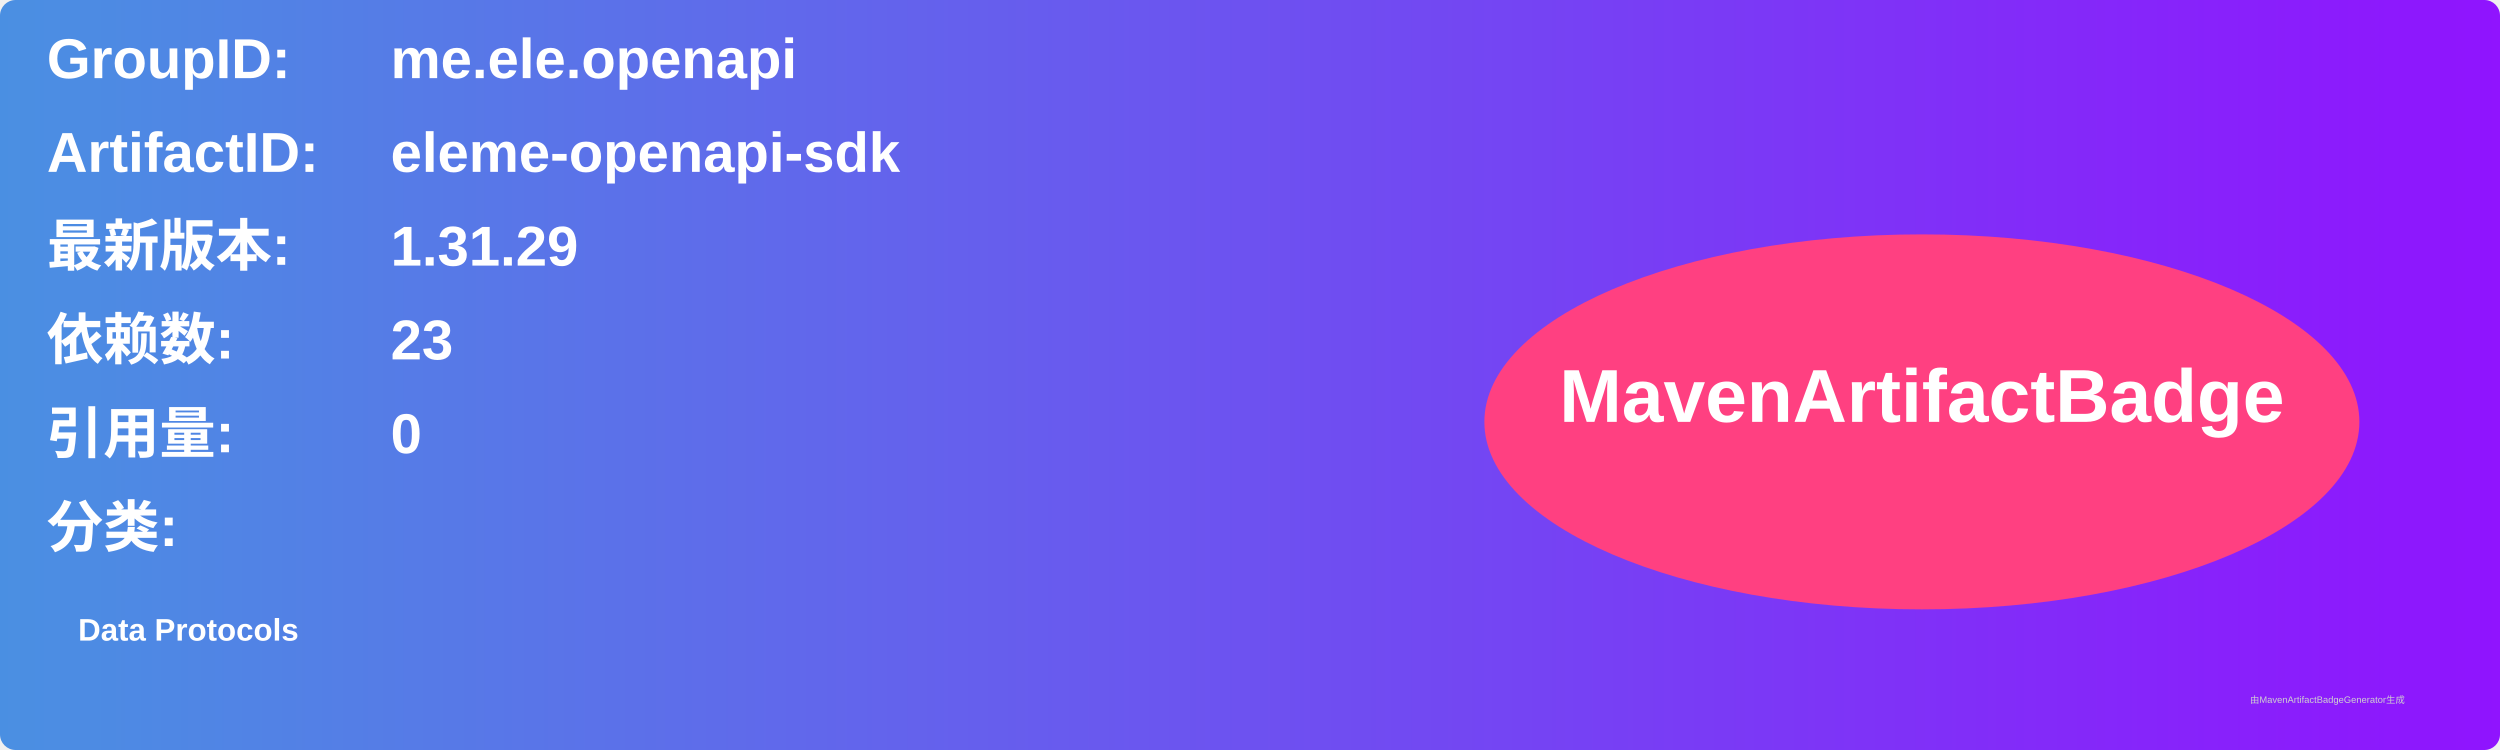
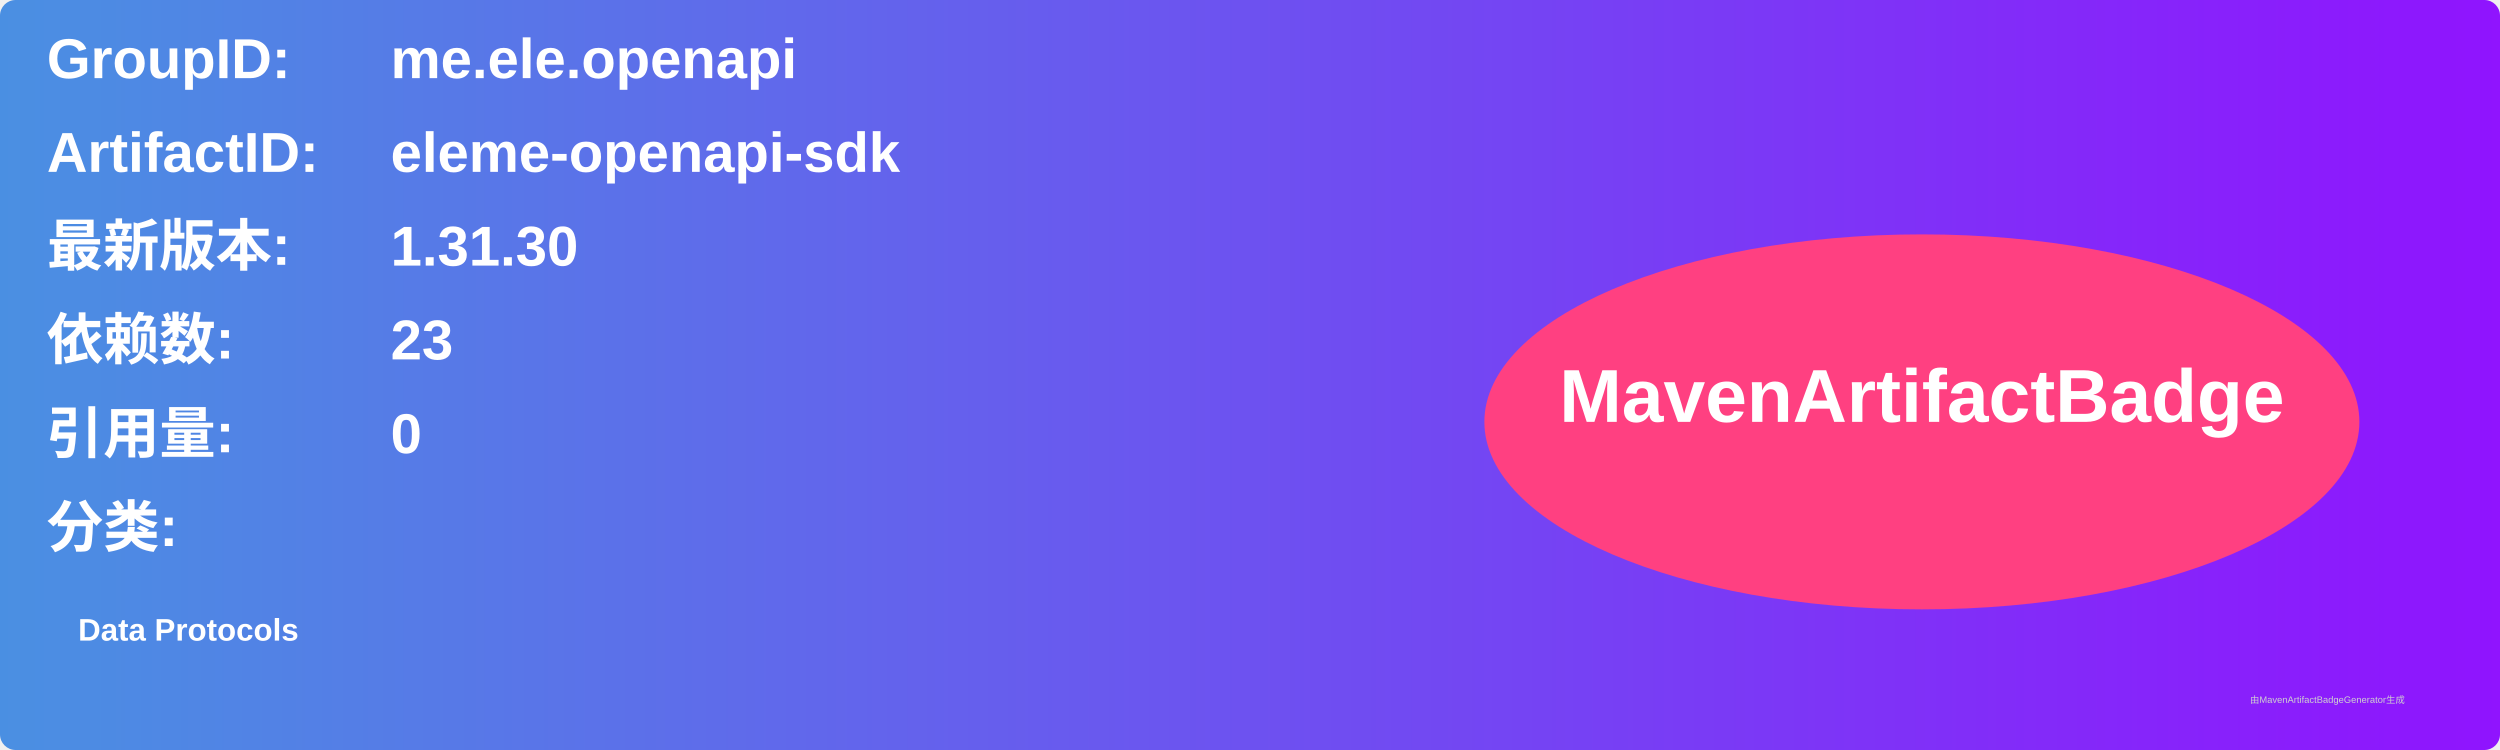
<svg xmlns="http://www.w3.org/2000/svg" width="800" height="240" viewBox="0 0 800 240">
  <linearGradient id="grad" x1="0%" y1="0%" x2="100%" y2="0%">
    <stop offset="0%" stop-color="#4a90e2" />
    <stop offset="100%" stop-color="#9013fe" />
  </linearGradient>
  <rect width="100%" height="100%" rx="5" ry="5" fill="url(#grad)" />
  <g transform="translate(15, 15)">
    <text x="0" y="10" font-family="Arial" font-size="18" fill="white" font-weight="bold" width="260">GroupID:</text>
    <text x="110" y="10" font-family="Arial" font-size="18" fill="white" font-weight="bold" width="460">me.ele.openapi</text>
    <text x="0" y="40" font-family="Arial" font-size="18" fill="white" font-weight="bold" width="260">ArtifactID:</text>
    <text x="110" y="40" font-family="Arial" font-size="18" fill="white" font-weight="bold" width="460">eleme-openapi-sdk</text>
    <text x="0" y="70" font-family="Arial" font-size="18" fill="white" font-weight="bold">最新版本:</text>
    <text x="110" y="70" font-family="Arial" font-size="18" fill="white" font-weight="bold">
-       <tspan font-weight="bold">1.31.29</tspan>
+       <tspan font-weight="bold">1.31.30</tspan>
    </text>
    <text x="0" y="100" font-family="Arial" font-size="18" fill="white" font-weight="bold">依赖数: </text>
    <text x="110" y="100" font-family="Arial" font-size="18" fill="white">
      <tspan font-weight="bold">23</tspan>
    </text>
    <text x="0" y="130" font-family="Arial" font-size="18" fill="white" font-weight="bold">引用量: </text>
    <text x="110" y="130" font-family="Arial" font-size="18" fill="white">
      <tspan font-weight="bold">0</tspan>
    </text>
    <text x="0" y="160" font-family="Arial" font-size="18" fill="white" font-weight="bold">分类:</text>
    <text x="10" y="190" font-family="Arial" font-size="10" fill="white">
      <tspan font-weight="bold">Data Protocols</tspan>
    </text>
    <ellipse cx="600" cy="120" rx="140" ry="60" fill="#ff4081" />
    <text x="600" y="120" text-anchor="middle" font-family="Arial" font-size="24" fill="white" font-weight="bold">MavenArtifactBadge</text>
  </g>
  <text x="720" y="225" font-family="Arial" font-size="3" fill="#d0d0d0">由MavenArtifactBadgeGenerator生成</text>
</svg>
